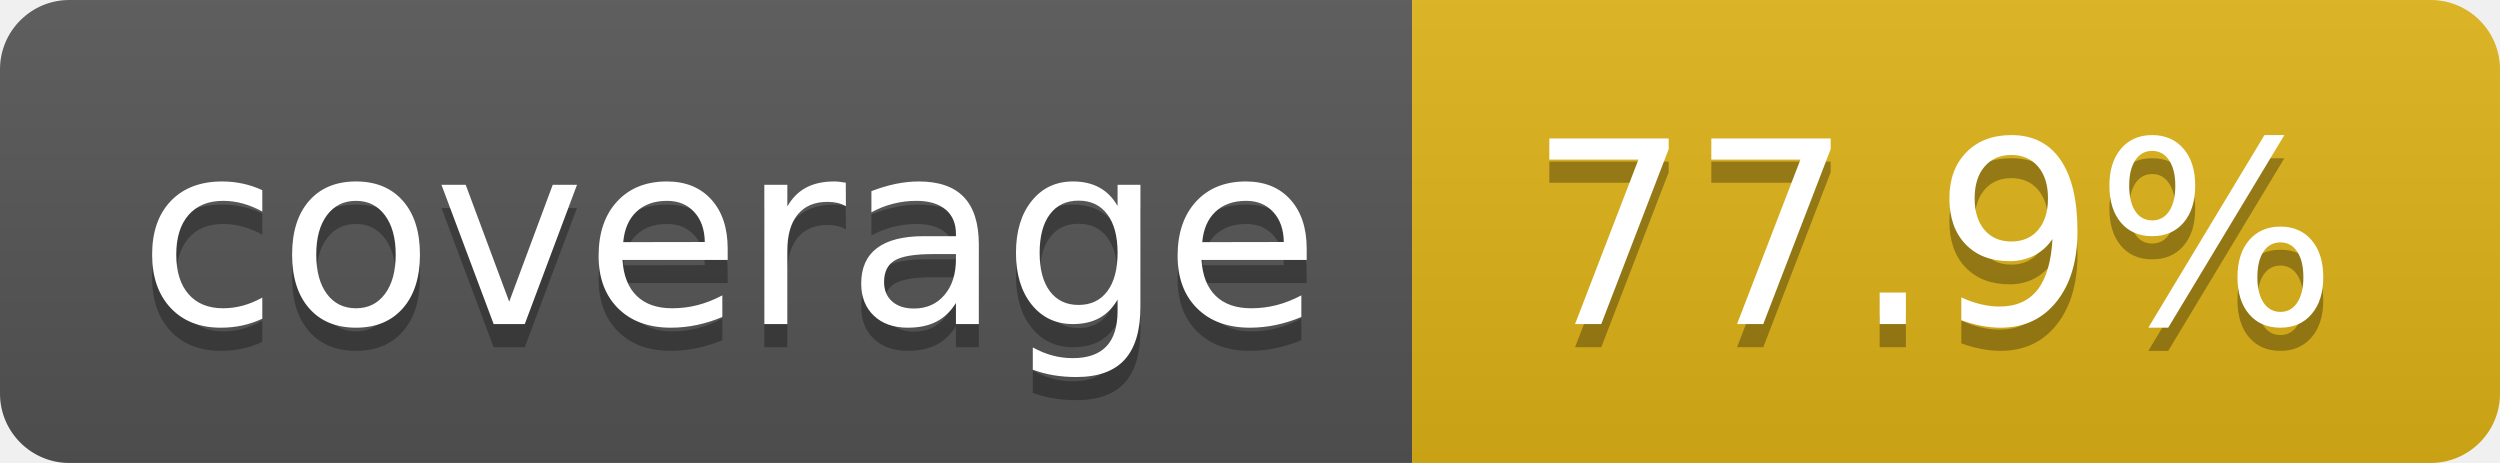
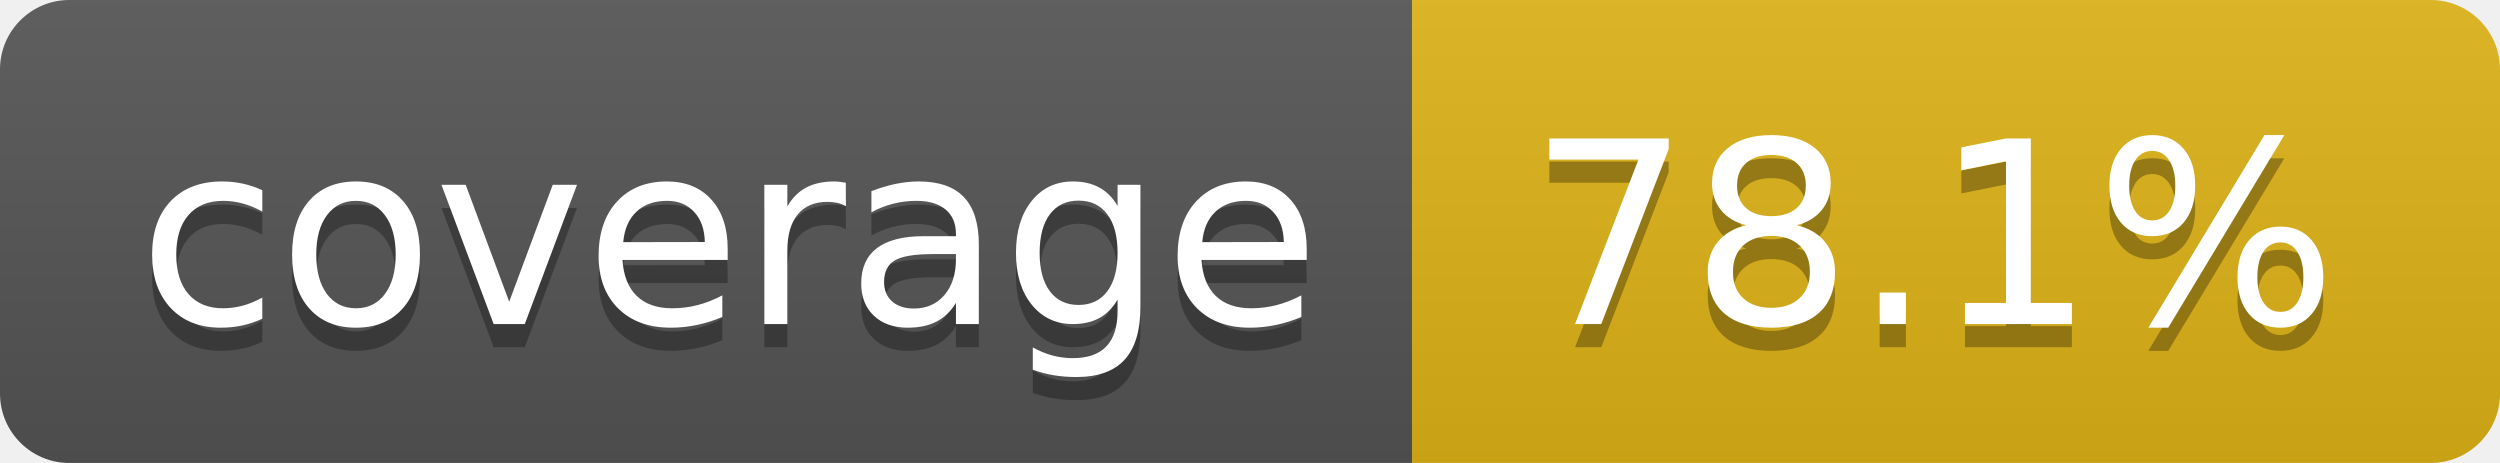
- <svg xmlns="http://www.w3.org/2000/svg" width="108" height="20" role="img" aria-label="coverage: 77.9%">
+ <svg xmlns="http://www.w3.org/2000/svg" width="108" height="20" role="img" aria-label="coverage: 78.1%">
  <linearGradient id="s" x2="0" y2="100%">
    <stop offset="0" stop-color="#bbb" stop-opacity=".1" />
    <stop offset="1" stop-opacity=".1" />
  </linearGradient>
  <clipPath id="r">
    <rect width="108" height="20" rx="3" fill="#fff" />
  </clipPath>
  <g clip-path="url(#r)">
    <rect width="61" height="20" fill="#555" />
    <rect x="61" width="47" height="20" fill="#dfb317" />
    <rect width="108" height="20" fill="url(#s)" />
  </g>
  <g fill="#fff" text-anchor="middle" font-family="Verdana,Geneva,DejaVu Sans,sans-serif" text-rendering="geometricPrecision" font-size="110">
    <text aria-hidden="true" x="315" y="150" fill="#010101" fill-opacity=".3" transform="scale(.1)" textLength="510">coverage</text>
    <text x="315" y="140" transform="scale(.1)" fill="#fff" textLength="510">coverage</text>
-     <text aria-hidden="true" x="835" y="150" fill="#010101" fill-opacity=".3" transform="scale(.1)" textLength="370">77.9%</text>
-     <text x="835" y="140" transform="scale(.1)" fill="#fff" textLength="370">77.9%</text>
+     <text aria-hidden="true" x="835" y="150" fill="#010101" fill-opacity=".3" transform="scale(.1)" textLength="370">78.1%</text>
+     <text x="835" y="140" transform="scale(.1)" fill="#fff" textLength="370">78.1%</text>
  </g>
</svg>
